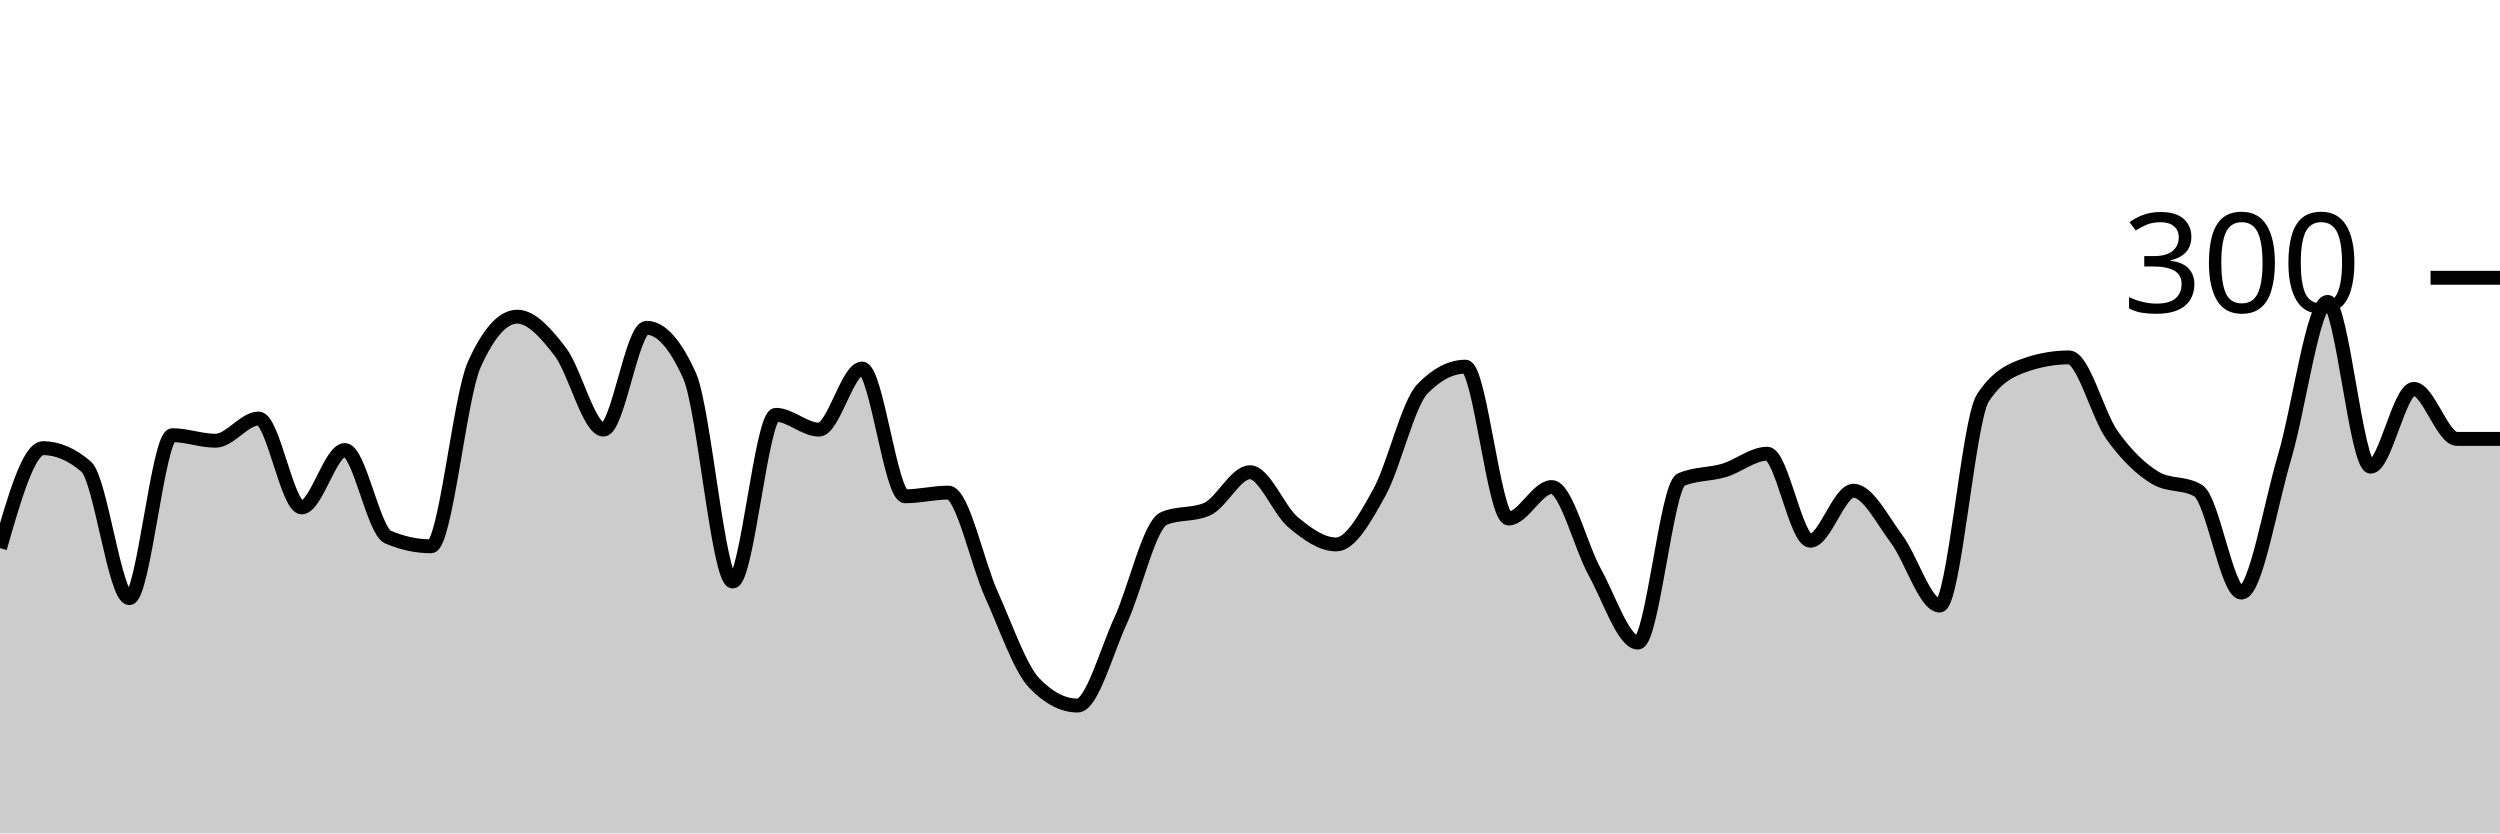
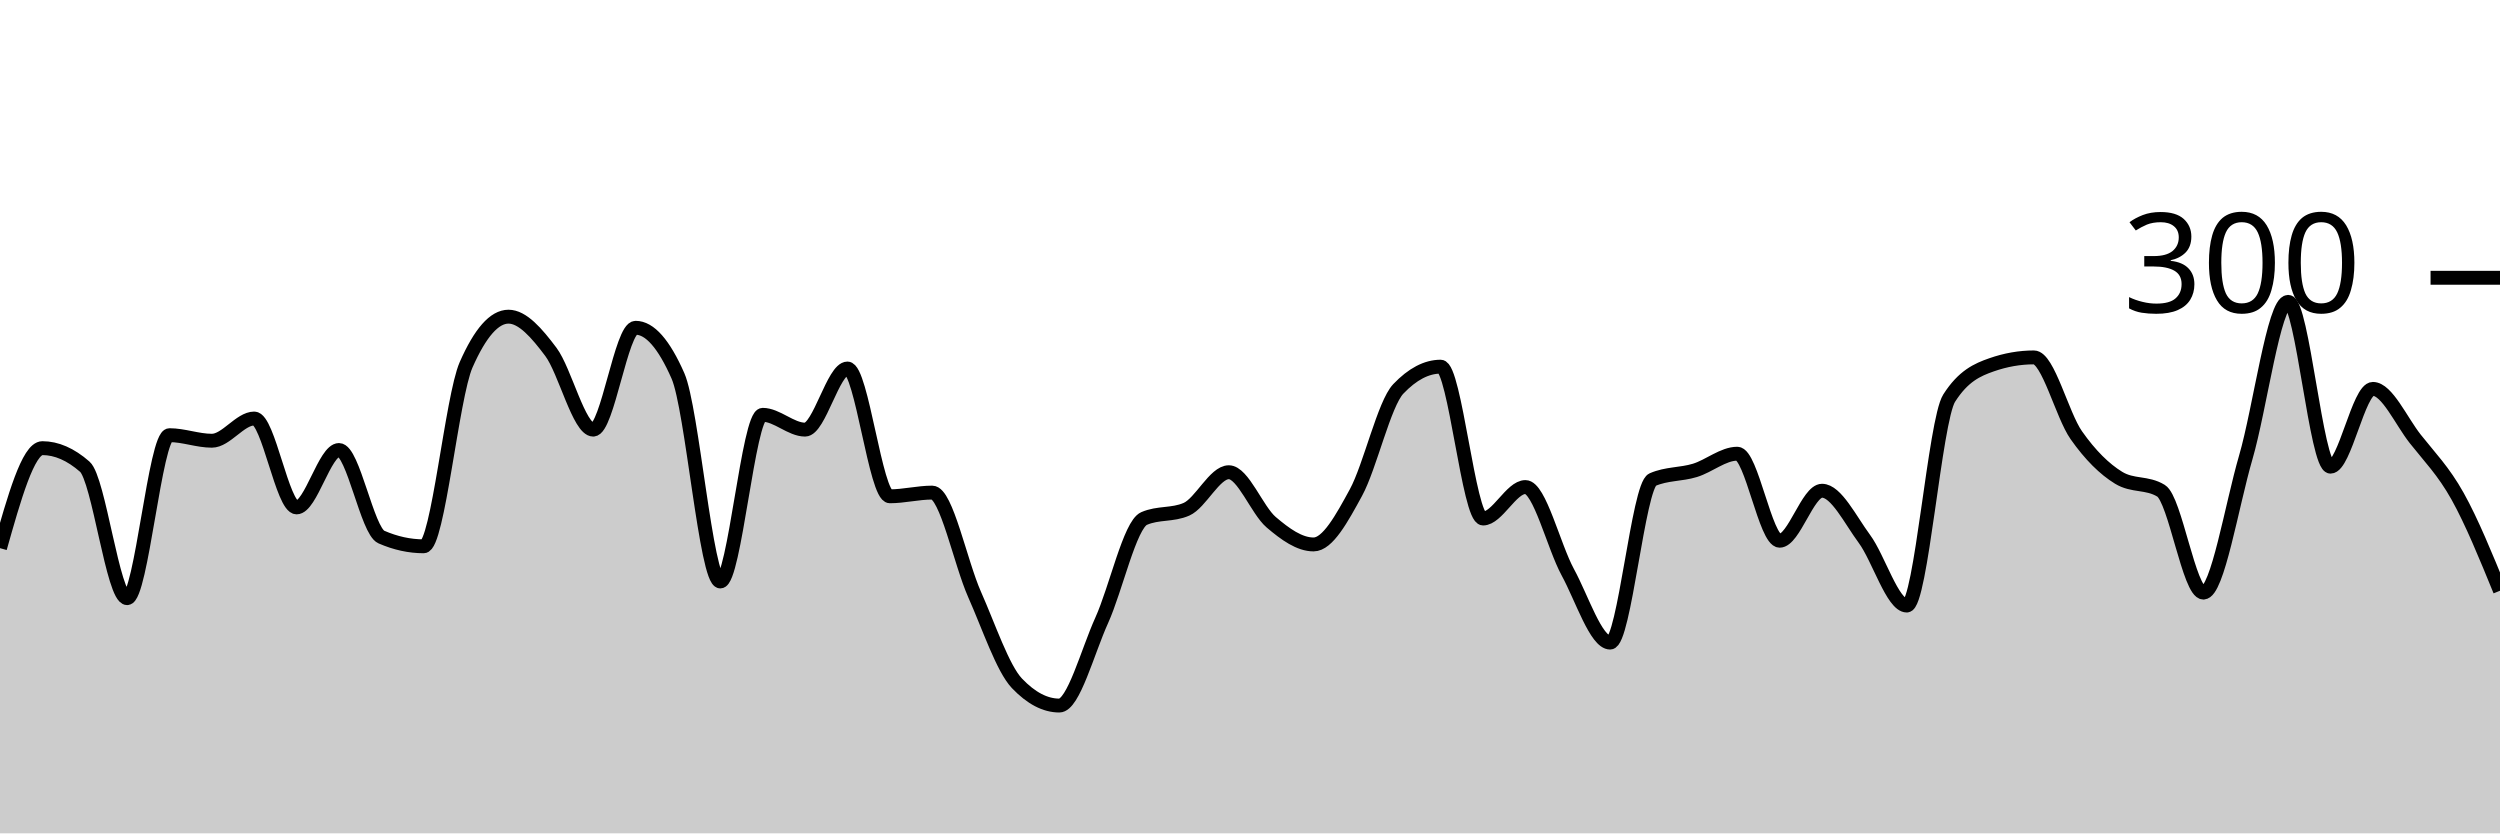
<svg xmlns="http://www.w3.org/2000/svg" viewBox="0 0 180 60">
  <g transform="translate(0,20)">
-     <path class="area" fill="rgba(0, 0, 0, 0.2)" d="M0,19.467C1.034,15.867,2.069,12.267,3.103,12.267C4.138,12.267,5.172,12.711,6.207,13.6C7.241,14.489,8.276,23.067,9.31,23.067C10.345,23.067,11.379,11.333,12.414,11.333C13.448,11.333,14.483,11.733,15.517,11.733C16.552,11.733,17.586,10.133,18.621,10.133C19.655,10.133,20.69,16.533,21.724,16.533C22.759,16.533,23.793,12.4,24.828,12.4C25.862,12.4,26.897,18.222,27.931,18.667C28.966,19.111,30,19.333,31.034,19.333C32.069,19.333,33.103,8.578,34.138,6.267C35.172,3.956,36.207,2.8,37.241,2.8C38.276,2.8,39.31,3.978,40.345,5.333C41.379,6.689,42.414,10.933,43.448,10.933C44.483,10.933,45.517,3.6,46.552,3.6C47.586,3.6,48.621,4.756,49.655,7.067C50.69,9.378,51.724,21.867,52.759,21.867C53.793,21.867,54.828,9.867,55.862,9.867C56.897,9.867,57.931,10.933,58.966,10.933C60,10.933,61.034,6.533,62.069,6.533C63.103,6.533,64.138,15.733,65.172,15.733C66.207,15.733,67.241,15.467,68.276,15.467C69.31,15.467,70.345,20.511,71.379,22.8C72.414,25.089,73.448,28.133,74.483,29.2C75.517,30.267,76.552,30.8,77.586,30.8C78.621,30.8,79.655,26.911,80.69,24.667C81.724,22.422,82.759,17.778,83.793,17.333C84.828,16.889,85.862,17.111,86.897,16.667C87.931,16.222,88.966,14,90,14C91.034,14,92.069,16.733,93.103,17.6C94.138,18.467,95.172,19.2,96.207,19.2C97.241,19.2,98.276,17.333,99.31,15.467C100.345,13.6,101.379,9.067,102.414,8C103.448,6.933,104.483,6.4,105.517,6.4C106.552,6.4,107.586,17.333,108.621,17.333C109.655,17.333,110.69,15.067,111.724,15.067C112.759,15.067,113.793,19.333,114.828,21.2C115.862,23.067,116.897,26.267,117.931,26.267C118.966,26.267,120,14.978,121.034,14.533C122.069,14.089,123.103,14.178,124.138,13.867C125.172,13.556,126.207,12.667,127.241,12.667C128.276,12.667,129.31,18.933,130.345,18.933C131.379,18.933,132.414,15.333,133.448,15.333C134.483,15.333,135.517,17.422,136.552,18.8C137.586,20.178,138.621,23.6,139.655,23.6C140.69,23.6,141.724,10.267,142.759,8.667C143.793,7.067,144.828,6.622,145.862,6.267C146.897,5.911,147.931,5.733,148.966,5.733C150,5.733,151.034,9.889,152.069,11.333C153.103,12.778,154.138,13.778,155.172,14.4C156.207,15.022,157.241,14.711,158.276,15.333C159.31,15.956,160.345,22.667,161.379,22.667C162.414,22.667,163.448,16.422,164.483,12.933C165.517,9.444,166.552,1.733,167.586,1.733C168.621,1.733,169.655,13.6,170.69,13.6C171.724,13.6,172.759,8,173.793,8C174.828,8,175.862,11.6,176.897,11.6C177.931,11.6,178.966,11.6,180,11.6L180,40C178.966,40,177.931,40,176.897,40C175.862,40,174.828,40,173.793,40C172.759,40,171.724,40,170.69,40C169.655,40,168.621,40,167.586,40C166.552,40,165.517,40,164.483,40C163.448,40,162.414,40,161.379,40C160.345,40,159.31,40,158.276,40C157.241,40,156.207,40,155.172,40C154.138,40,153.103,40,152.069,40C151.034,40,150,40,148.966,40C147.931,40,146.897,40,145.862,40C144.828,40,143.793,40,142.759,40C141.724,40,140.69,40,139.655,40C138.621,40,137.586,40,136.552,40C135.517,40,134.483,40,133.448,40C132.414,40,131.379,40,130.345,40C129.31,40,128.276,40,127.241,40C126.207,40,125.172,40,124.138,40C123.103,40,122.069,40,121.034,40C120,40,118.966,40,117.931,40C116.897,40,115.862,40,114.828,40C113.793,40,112.759,40,111.724,40C110.69,40,109.655,40,108.621,40C107.586,40,106.552,40,105.517,40C104.483,40,103.448,40,102.414,40C101.379,40,100.345,40,99.31,40C98.276,40,97.241,40,96.207,40C95.172,40,94.138,40,93.103,40C92.069,40,91.034,40,90,40C88.966,40,87.931,40,86.897,40C85.862,40,84.828,40,83.793,40C82.759,40,81.724,40,80.69,40C79.655,40,78.621,40,77.586,40C76.552,40,75.517,40,74.483,40C73.448,40,72.414,40,71.379,40C70.345,40,69.31,40,68.276,40C67.241,40,66.207,40,65.172,40C64.138,40,63.103,40,62.069,40C61.034,40,60,40,58.966,40C57.931,40,56.897,40,55.862,40C54.828,40,53.793,40,52.759,40C51.724,40,50.69,40,49.655,40C48.621,40,47.586,40,46.552,40C45.517,40,44.483,40,43.448,40C42.414,40,41.379,40,40.345,40C39.31,40,38.276,40,37.241,40C36.207,40,35.172,40,34.138,40C33.103,40,32.069,40,31.034,40C30,40,28.966,40,27.931,40C26.897,40,25.862,40,24.828,40C23.793,40,22.759,40,21.724,40C20.69,40,19.655,40,18.621,40C17.586,40,16.552,40,15.517,40C14.483,40,13.448,40,12.414,40C11.379,40,10.345,40,9.31,40C8.276,40,7.241,40,6.207,40C5.172,40,4.138,40,3.103,40C2.069,40,1.034,40,0,40Z" />
-     <path class="line" stroke="black" fill="none" d="M0,19.467C1.034,15.867,2.069,12.267,3.103,12.267C4.138,12.267,5.172,12.711,6.207,13.6C7.241,14.489,8.276,23.067,9.31,23.067C10.345,23.067,11.379,11.333,12.414,11.333C13.448,11.333,14.483,11.733,15.517,11.733C16.552,11.733,17.586,10.133,18.621,10.133C19.655,10.133,20.69,16.533,21.724,16.533C22.759,16.533,23.793,12.4,24.828,12.4C25.862,12.4,26.897,18.222,27.931,18.667C28.966,19.111,30,19.333,31.034,19.333C32.069,19.333,33.103,8.578,34.138,6.267C35.172,3.956,36.207,2.8,37.241,2.8C38.276,2.8,39.31,3.978,40.345,5.333C41.379,6.689,42.414,10.933,43.448,10.933C44.483,10.933,45.517,3.6,46.552,3.6C47.586,3.6,48.621,4.756,49.655,7.067C50.69,9.378,51.724,21.867,52.759,21.867C53.793,21.867,54.828,9.867,55.862,9.867C56.897,9.867,57.931,10.933,58.966,10.933C60,10.933,61.034,6.533,62.069,6.533C63.103,6.533,64.138,15.733,65.172,15.733C66.207,15.733,67.241,15.467,68.276,15.467C69.31,15.467,70.345,20.511,71.379,22.8C72.414,25.089,73.448,28.133,74.483,29.2C75.517,30.267,76.552,30.8,77.586,30.8C78.621,30.8,79.655,26.911,80.69,24.667C81.724,22.422,82.759,17.778,83.793,17.333C84.828,16.889,85.862,17.111,86.897,16.667C87.931,16.222,88.966,14,90,14C91.034,14,92.069,16.733,93.103,17.6C94.138,18.467,95.172,19.2,96.207,19.2C97.241,19.2,98.276,17.333,99.31,15.467C100.345,13.6,101.379,9.067,102.414,8C103.448,6.933,104.483,6.4,105.517,6.4C106.552,6.4,107.586,17.333,108.621,17.333C109.655,17.333,110.69,15.067,111.724,15.067C112.759,15.067,113.793,19.333,114.828,21.2C115.862,23.067,116.897,26.267,117.931,26.267C118.966,26.267,120,14.978,121.034,14.533C122.069,14.089,123.103,14.178,124.138,13.867C125.172,13.556,126.207,12.667,127.241,12.667C128.276,12.667,129.31,18.933,130.345,18.933C131.379,18.933,132.414,15.333,133.448,15.333C134.483,15.333,135.517,17.422,136.552,18.8C137.586,20.178,138.621,23.6,139.655,23.6C140.69,23.6,141.724,10.267,142.759,8.667C143.793,7.067,144.828,6.622,145.862,6.267C146.897,5.911,147.931,5.733,148.966,5.733C150,5.733,151.034,9.889,152.069,11.333C153.103,12.778,154.138,13.778,155.172,14.4C156.207,15.022,157.241,14.711,158.276,15.333C159.31,15.956,160.345,22.667,161.379,22.667C162.414,22.667,163.448,16.422,164.483,12.933C165.517,9.444,166.552,1.733,167.586,1.733C168.621,1.733,169.655,13.6,170.69,13.6C171.724,13.6,172.759,8,173.793,8C174.828,8,175.862,11.6,176.897,11.6C177.931,11.6,178.966,11.6,180,11.6" />
+     <path class="area" fill="rgba(0, 0, 0, 0.2)" d="M0,19.467C1.017,15.867,2.034,12.267,3.051,12.267C4.068,12.267,5.085,12.711,6.102,13.6C7.119,14.489,8.136,23.067,9.153,23.067C10.169,23.067,11.186,11.333,12.203,11.333C13.22,11.333,14.237,11.733,15.254,11.733C16.271,11.733,17.288,10.133,18.305,10.133C19.322,10.133,20.339,16.533,21.356,16.533C22.373,16.533,23.39,12.4,24.407,12.4C25.424,12.4,26.441,18.222,27.458,18.667C28.475,19.111,29.492,19.333,30.508,19.333C31.525,19.333,32.542,8.578,33.559,6.267C34.576,3.956,35.593,2.8,36.61,2.8C37.627,2.8,38.644,3.978,39.661,5.333C40.678,6.689,41.695,10.933,42.712,10.933C43.729,10.933,44.746,3.6,45.763,3.6C46.78,3.6,47.797,4.756,48.814,7.067C49.831,9.378,50.847,21.867,51.864,21.867C52.881,21.867,53.898,9.867,54.915,9.867C55.932,9.867,56.949,10.933,57.966,10.933C58.983,10.933,60,6.533,61.017,6.533C62.034,6.533,63.051,15.733,64.068,15.733C65.085,15.733,66.102,15.467,67.119,15.467C68.136,15.467,69.153,20.511,70.169,22.8C71.186,25.089,72.203,28.133,73.22,29.2C74.237,30.267,75.254,30.8,76.271,30.8C77.288,30.8,78.305,26.911,79.322,24.667C80.339,22.422,81.356,17.778,82.373,17.333C83.39,16.889,84.407,17.111,85.424,16.667C86.441,16.222,87.458,14,88.475,14C89.492,14,90.508,16.733,91.525,17.6C92.542,18.467,93.559,19.2,94.576,19.2C95.593,19.2,96.61,17.333,97.627,15.467C98.644,13.6,99.661,9.067,100.678,8C101.695,6.933,102.712,6.4,103.729,6.4C104.746,6.4,105.763,17.333,106.78,17.333C107.797,17.333,108.814,15.067,109.831,15.067C110.847,15.067,111.864,19.333,112.881,21.2C113.898,23.067,114.915,26.267,115.932,26.267C116.949,26.267,117.966,14.978,118.983,14.533C120,14.089,121.017,14.178,122.034,13.867C123.051,13.556,124.068,12.667,125.085,12.667C126.102,12.667,127.119,18.933,128.136,18.933C129.153,18.933,130.169,15.333,131.186,15.333C132.203,15.333,133.22,17.422,134.237,18.8C135.254,20.178,136.271,23.6,137.288,23.6C138.305,23.6,139.322,10.267,140.339,8.667C141.356,7.067,142.373,6.622,143.39,6.267C144.407,5.911,145.424,5.733,146.441,5.733C147.458,5.733,148.475,9.889,149.492,11.333C150.508,12.778,151.525,13.778,152.542,14.4C153.559,15.022,154.576,14.711,155.593,15.333C156.61,15.956,157.627,22.667,158.644,22.667C159.661,22.667,160.678,16.422,161.695,12.933C162.712,9.444,163.729,1.733,164.746,1.733C165.763,1.733,166.78,13.6,167.797,13.6C168.814,13.6,169.831,8,170.847,8C171.864,8,172.881,10.311,173.898,11.6C174.915,12.889,175.932,13.911,176.949,15.733C177.966,17.556,178.983,20.044,180,22.533L180,40C178.983,40,177.966,40,176.949,40C175.932,40,174.915,40,173.898,40C172.881,40,171.864,40,170.847,40C169.831,40,168.814,40,167.797,40C166.78,40,165.763,40,164.746,40C163.729,40,162.712,40,161.695,40C160.678,40,159.661,40,158.644,40C157.627,40,156.61,40,155.593,40C154.576,40,153.559,40,152.542,40C151.525,40,150.508,40,149.492,40C148.475,40,147.458,40,146.441,40C145.424,40,144.407,40,143.39,40C142.373,40,141.356,40,140.339,40C139.322,40,138.305,40,137.288,40C136.271,40,135.254,40,134.237,40C133.22,40,132.203,40,131.186,40C130.169,40,129.153,40,128.136,40C127.119,40,126.102,40,125.085,40C124.068,40,123.051,40,122.034,40C121.017,40,120,40,118.983,40C117.966,40,116.949,40,115.932,40C114.915,40,113.898,40,112.881,40C111.864,40,110.847,40,109.831,40C108.814,40,107.797,40,106.78,40C105.763,40,104.746,40,103.729,40C102.712,40,101.695,40,100.678,40C99.661,40,98.644,40,97.627,40C96.61,40,95.593,40,94.576,40C93.559,40,92.542,40,91.525,40C90.508,40,89.492,40,88.475,40C87.458,40,86.441,40,85.424,40C84.407,40,83.39,40,82.373,40C81.356,40,80.339,40,79.322,40C78.305,40,77.288,40,76.271,40C75.254,40,74.237,40,73.22,40C72.203,40,71.186,40,70.169,40C69.153,40,68.136,40,67.119,40C66.102,40,65.085,40,64.068,40C63.051,40,62.034,40,61.017,40C60,40,58.983,40,57.966,40C56.949,40,55.932,40,54.915,40C53.898,40,52.881,40,51.864,40C50.847,40,49.831,40,48.814,40C47.797,40,46.78,40,45.763,40C44.746,40,43.729,40,42.712,40C41.695,40,40.678,40,39.661,40C38.644,40,37.627,40,36.61,40C35.593,40,34.576,40,33.559,40C32.542,40,31.525,40,30.508,40C29.492,40,28.475,40,27.458,40C26.441,40,25.424,40,24.407,40C23.39,40,22.373,40,21.356,40C20.339,40,19.322,40,18.305,40C17.288,40,16.271,40,15.254,40C14.237,40,13.22,40,12.203,40C11.186,40,10.169,40,9.153,40C8.136,40,7.119,40,6.102,40C5.085,40,4.068,40,3.051,40C2.034,40,1.017,40,0,40Z" />
+     <path class="line" stroke="black" fill="none" d="M0,19.467C1.017,15.867,2.034,12.267,3.051,12.267C4.068,12.267,5.085,12.711,6.102,13.6C7.119,14.489,8.136,23.067,9.153,23.067C10.169,23.067,11.186,11.333,12.203,11.333C13.22,11.333,14.237,11.733,15.254,11.733C16.271,11.733,17.288,10.133,18.305,10.133C19.322,10.133,20.339,16.533,21.356,16.533C22.373,16.533,23.39,12.4,24.407,12.4C25.424,12.4,26.441,18.222,27.458,18.667C28.475,19.111,29.492,19.333,30.508,19.333C31.525,19.333,32.542,8.578,33.559,6.267C34.576,3.956,35.593,2.8,36.61,2.8C37.627,2.8,38.644,3.978,39.661,5.333C40.678,6.689,41.695,10.933,42.712,10.933C43.729,10.933,44.746,3.6,45.763,3.6C46.78,3.6,47.797,4.756,48.814,7.067C49.831,9.378,50.847,21.867,51.864,21.867C52.881,21.867,53.898,9.867,54.915,9.867C55.932,9.867,56.949,10.933,57.966,10.933C58.983,10.933,60,6.533,61.017,6.533C62.034,6.533,63.051,15.733,64.068,15.733C65.085,15.733,66.102,15.467,67.119,15.467C68.136,15.467,69.153,20.511,70.169,22.8C71.186,25.089,72.203,28.133,73.22,29.2C74.237,30.267,75.254,30.8,76.271,30.8C77.288,30.8,78.305,26.911,79.322,24.667C80.339,22.422,81.356,17.778,82.373,17.333C83.39,16.889,84.407,17.111,85.424,16.667C86.441,16.222,87.458,14,88.475,14C89.492,14,90.508,16.733,91.525,17.6C92.542,18.467,93.559,19.2,94.576,19.2C95.593,19.2,96.61,17.333,97.627,15.467C98.644,13.6,99.661,9.067,100.678,8C101.695,6.933,102.712,6.4,103.729,6.4C104.746,6.4,105.763,17.333,106.78,17.333C107.797,17.333,108.814,15.067,109.831,15.067C110.847,15.067,111.864,19.333,112.881,21.2C113.898,23.067,114.915,26.267,115.932,26.267C116.949,26.267,117.966,14.978,118.983,14.533C120,14.089,121.017,14.178,122.034,13.867C123.051,13.556,124.068,12.667,125.085,12.667C126.102,12.667,127.119,18.933,128.136,18.933C129.153,18.933,130.169,15.333,131.186,15.333C132.203,15.333,133.22,17.422,134.237,18.8C135.254,20.178,136.271,23.6,137.288,23.6C138.305,23.6,139.322,10.267,140.339,8.667C141.356,7.067,142.373,6.622,143.39,6.267C144.407,5.911,145.424,5.733,146.441,5.733C147.458,5.733,148.475,9.889,149.492,11.333C150.508,12.778,151.525,13.778,152.542,14.4C153.559,15.022,154.576,14.711,155.593,15.333C156.61,15.956,157.627,22.667,158.644,22.667C159.661,22.667,160.678,16.422,161.695,12.933C162.712,9.444,163.729,1.733,164.746,1.733C165.763,1.733,166.78,13.6,167.797,13.6C168.814,13.6,169.831,8,170.847,8C171.864,8,172.881,10.311,173.898,11.6C174.915,12.889,175.932,13.911,176.949,15.733C177.966,17.556,178.983,20.044,180,22.533" />
    <path class="axis-ceiling" stroke-width="1" stroke="black" fill="none" d="M175,0L180,0" />
    <text class="axis-ceiling-label" font-family="sans-serif" text-anchor="end" font-size="10px" x="170" y="2.5">300</text>
  </g>
</svg>
